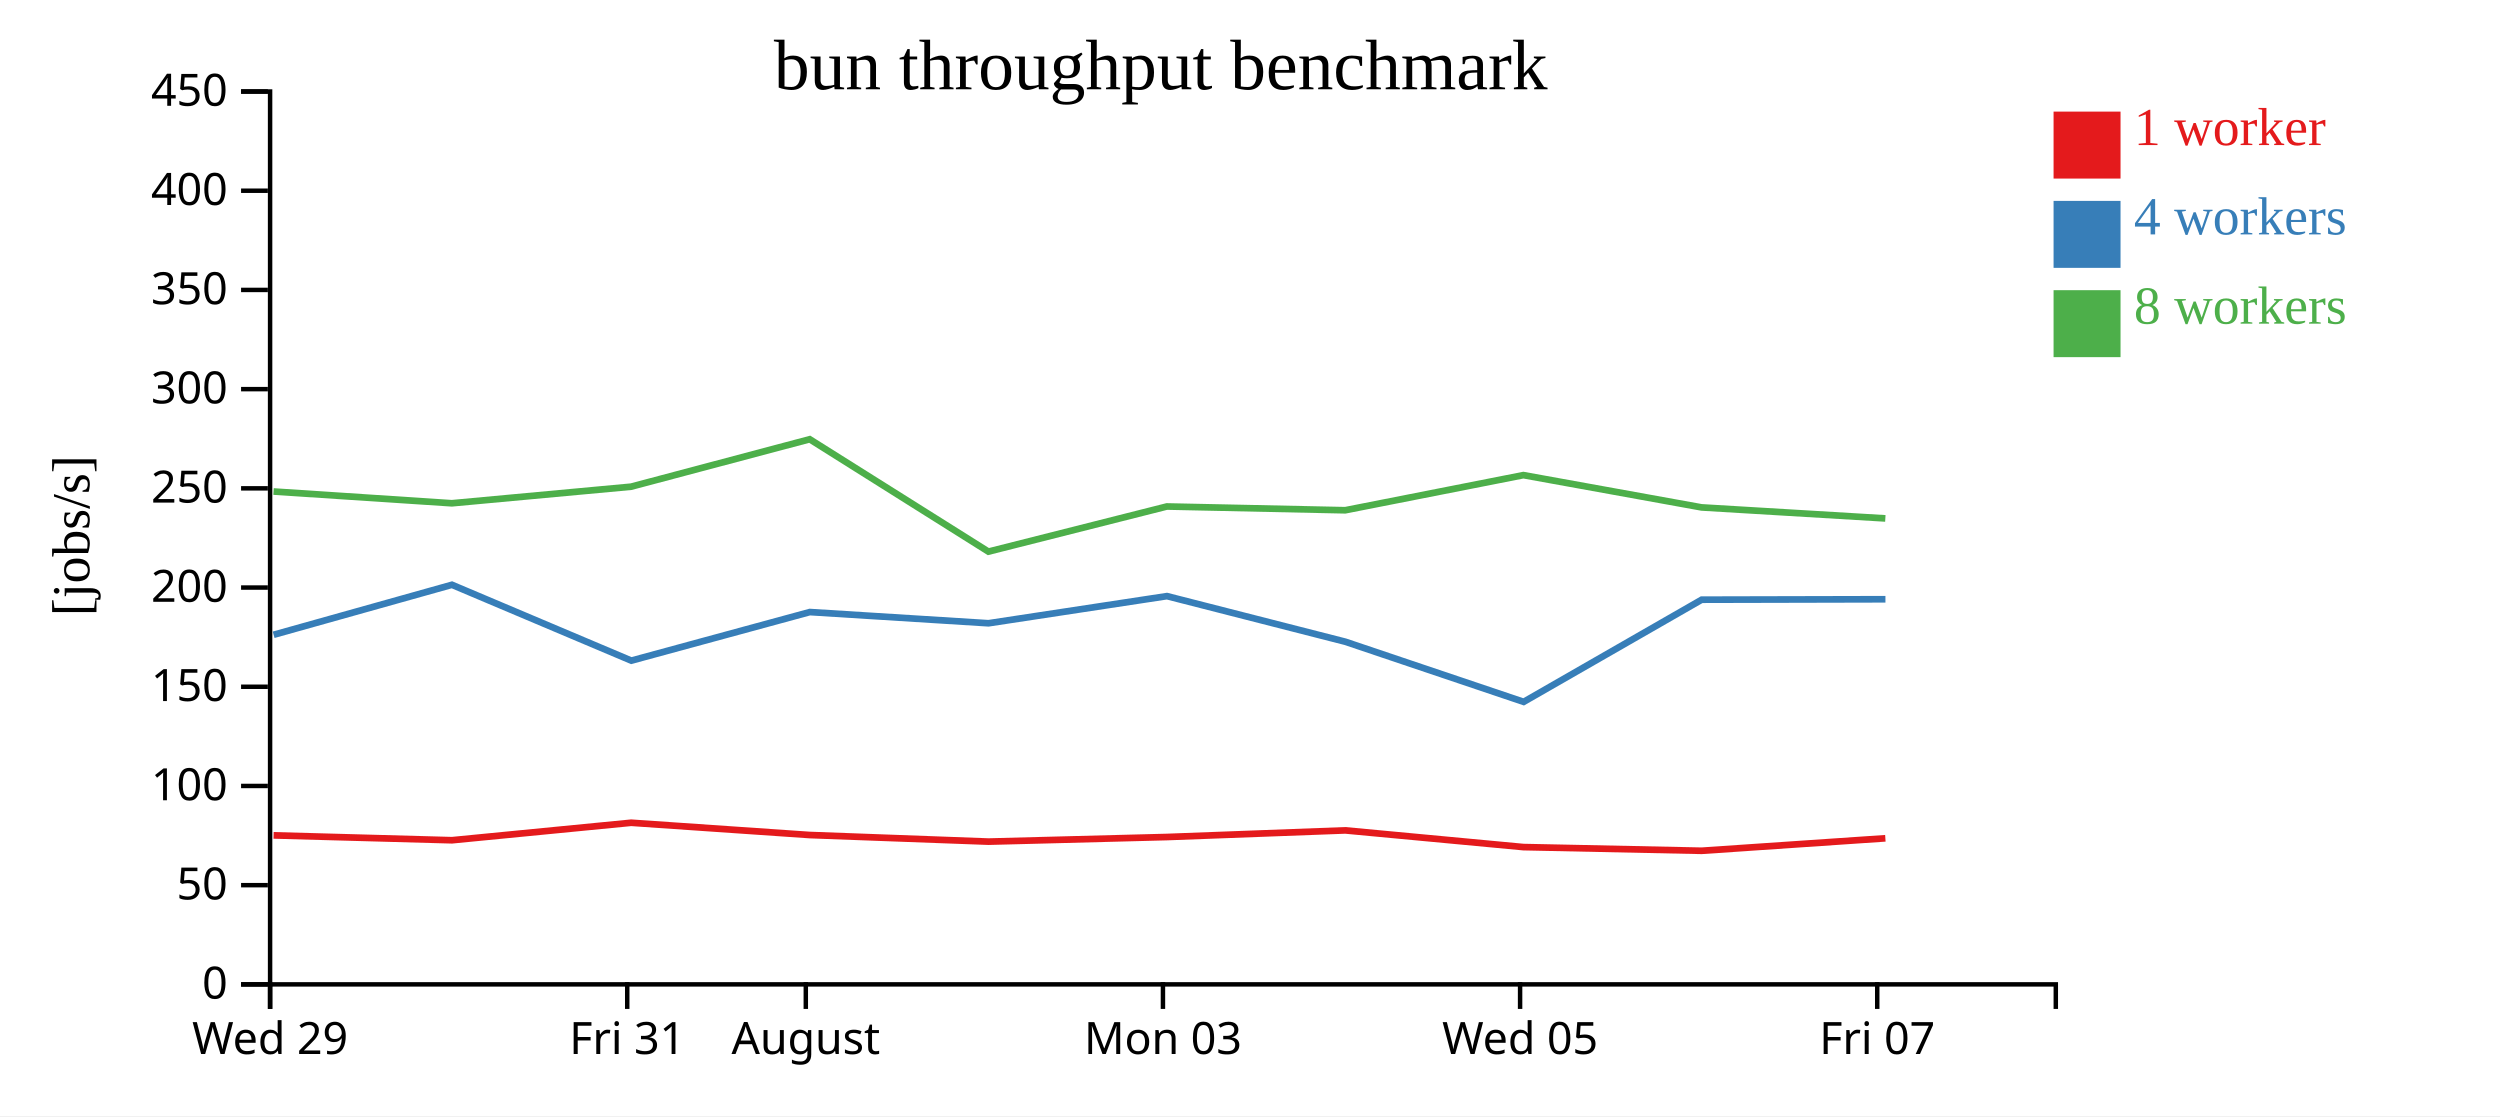
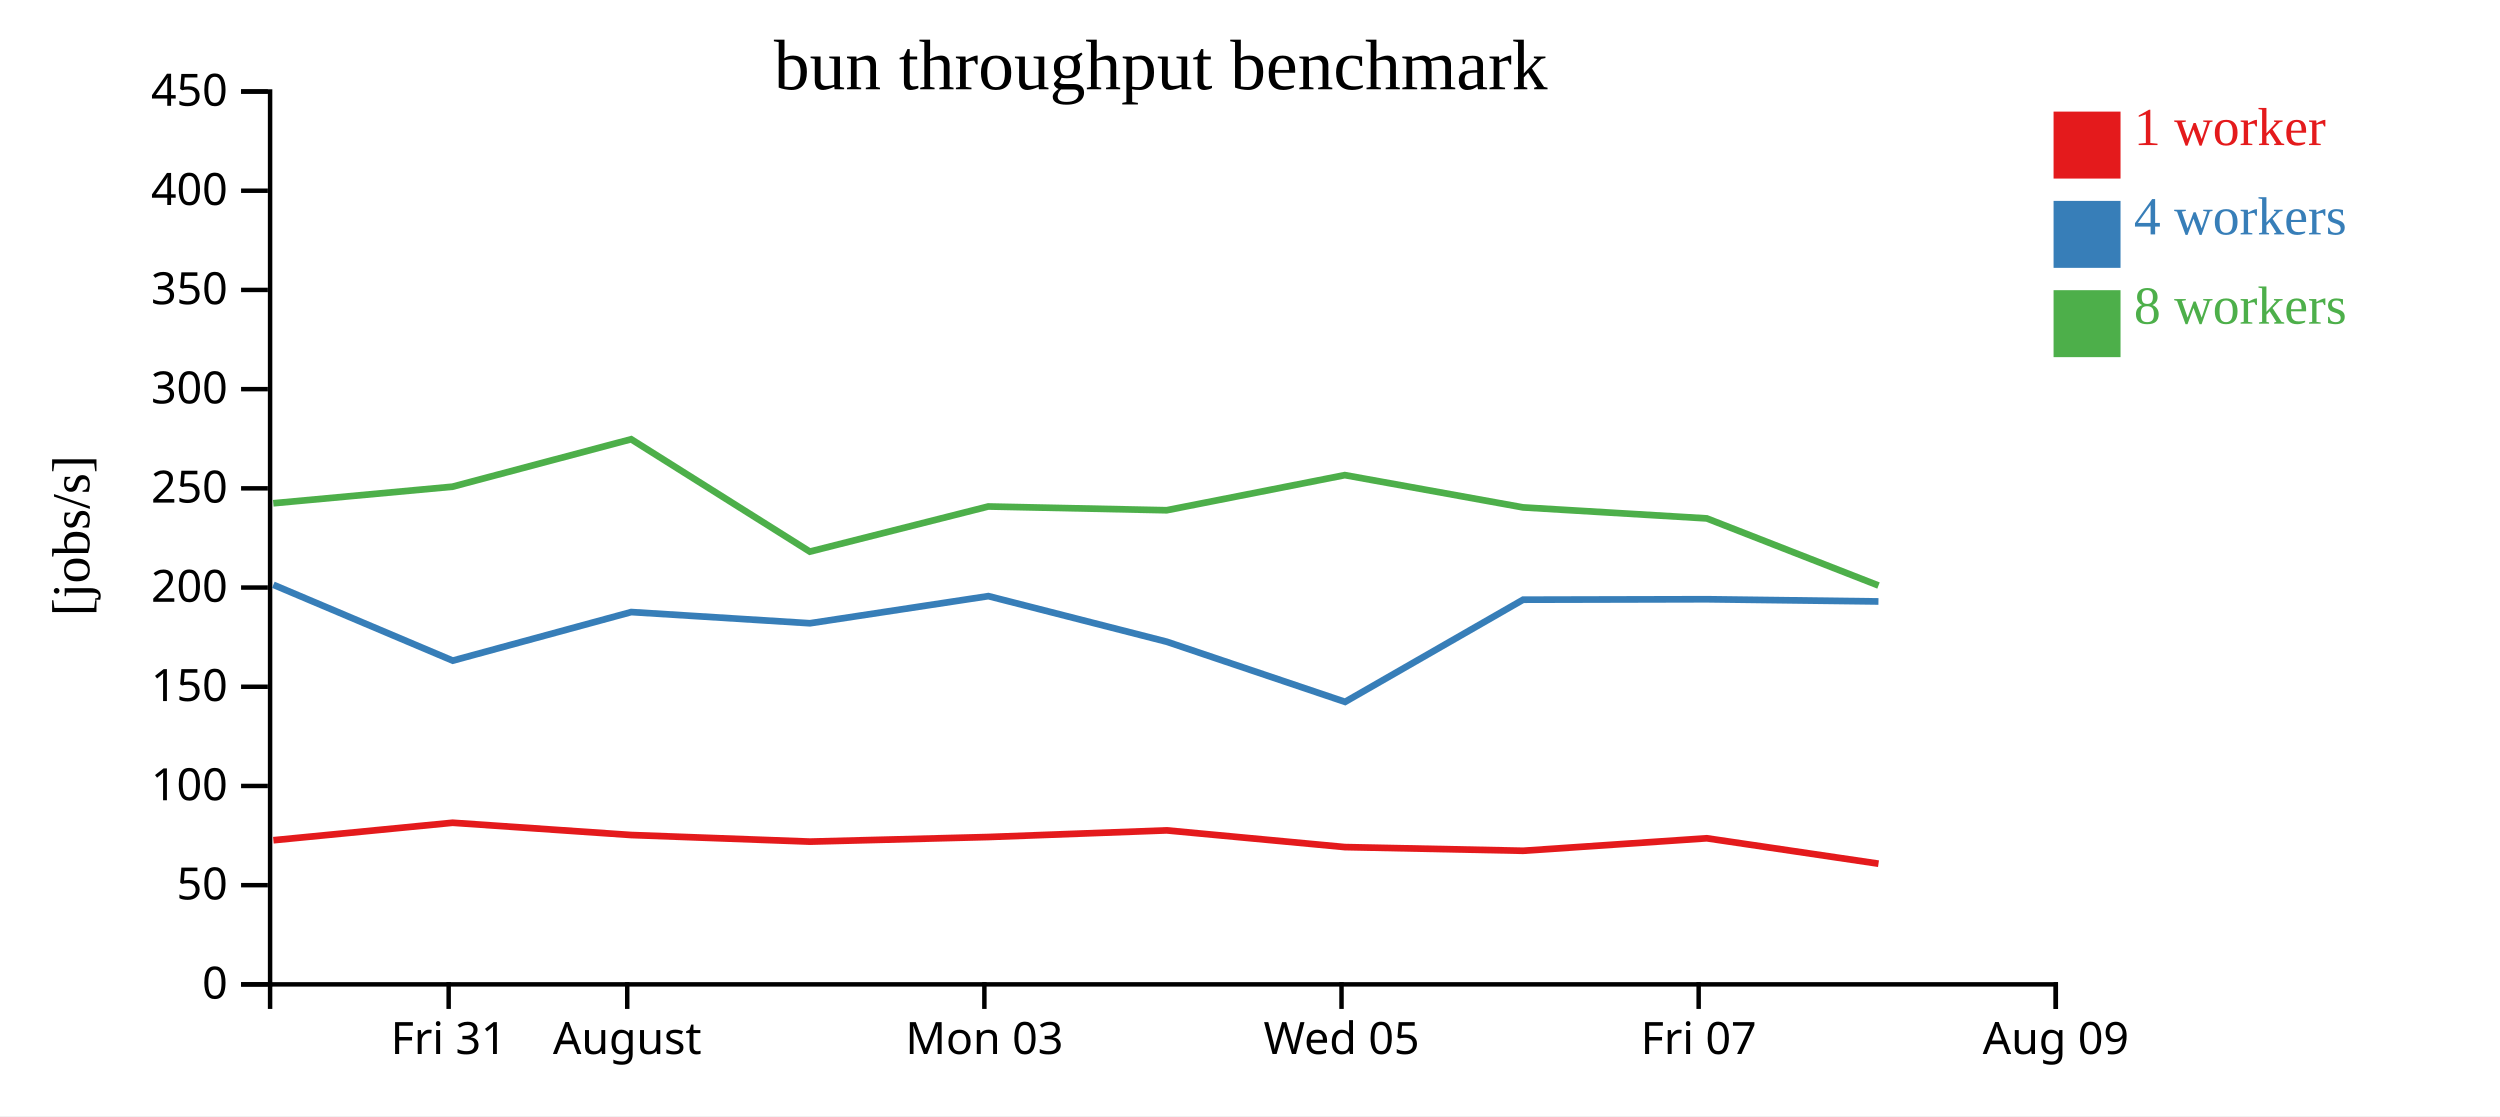
<svg xmlns="http://www.w3.org/2000/svg" width="560" height="250">
  <rect width="100%" height="100%" fill="white" />
  <g transform="translate(60,20)">
    <g transform="translate(0,200)" fill="none" font-size="10" font-family="sans-serif" text-anchor="middle">
      <path class="domain" stroke="currentColor" d="M0.5,6V0.5H400.5V6" />
-       <g class="tick" opacity="1" transform="translate(0.5,0)">
+       <g class="tick" opacity="1" transform="translate(40.5,0)">
        <line stroke="currentColor" y2="6" />
-         <text fill="currentColor" y="9" dy="0.71em">Wed 29</text>
+         <text fill="currentColor" y="9" dy="0.71em">Fri 31</text>
      </g>
      <g class="tick" opacity="1" transform="translate(80.5,0)">
        <line stroke="currentColor" y2="6" />
-         <text fill="currentColor" y="9" dy="0.71em">Fri 31</text>
-       </g>
-       <g class="tick" opacity="1" transform="translate(120.5,0)">
-         <line stroke="currentColor" y2="6" />
        <text fill="currentColor" y="9" dy="0.71em">August</text>
      </g>
-       <g class="tick" opacity="1" transform="translate(200.5,0)">
+       <g class="tick" opacity="1" transform="translate(160.5,0)">
        <line stroke="currentColor" y2="6" />
        <text fill="currentColor" y="9" dy="0.71em">Mon 03</text>
      </g>
-       <g class="tick" opacity="1" transform="translate(280.5,0)">
+       <g class="tick" opacity="1" transform="translate(240.5,0)">
        <line stroke="currentColor" y2="6" />
        <text fill="currentColor" y="9" dy="0.71em">Wed 05</text>
      </g>
-       <g class="tick" opacity="1" transform="translate(360.5,0)">
+       <g class="tick" opacity="1" transform="translate(320.5,0)">
        <line stroke="currentColor" y2="6" />
        <text fill="currentColor" y="9" dy="0.71em">Fri 07</text>
+       </g>
+       <g class="tick" opacity="1" transform="translate(400.5,0)">
+         <line stroke="currentColor" y2="6" />
+         <text fill="currentColor" y="9" dy="0.71em">Aug 09</text>
      </g>
    </g>
    <g fill="none" font-size="10" font-family="sans-serif" text-anchor="end">
      <path class="domain" stroke="currentColor" d="M-6,200.5H0.5V0.5H-6" />
      <g class="tick" opacity="1" transform="translate(0,200.5)">
        <line stroke="currentColor" x2="-6" />
        <text fill="currentColor" x="-9" dy="0.32em">0</text>
      </g>
      <g class="tick" opacity="1" transform="translate(0,178.2778)">
        <line stroke="currentColor" x2="-6" />
        <text fill="currentColor" x="-9" dy="0.32em">50</text>
      </g>
      <g class="tick" opacity="1" transform="translate(0,156.0556)">
        <line stroke="currentColor" x2="-6" />
        <text fill="currentColor" x="-9" dy="0.32em">100</text>
      </g>
      <g class="tick" opacity="1" transform="translate(0,133.8333)">
        <line stroke="currentColor" x2="-6" />
        <text fill="currentColor" x="-9" dy="0.32em">150</text>
      </g>
      <g class="tick" opacity="1" transform="translate(0,111.6111)">
        <line stroke="currentColor" x2="-6" />
        <text fill="currentColor" x="-9" dy="0.32em">200</text>
      </g>
      <g class="tick" opacity="1" transform="translate(0,89.38889)">
        <line stroke="currentColor" x2="-6" />
        <text fill="currentColor" x="-9" dy="0.32em">250</text>
      </g>
      <g class="tick" opacity="1" transform="translate(0,67.16667)">
        <line stroke="currentColor" x2="-6" />
        <text fill="currentColor" x="-9" dy="0.32em">300</text>
      </g>
      <g class="tick" opacity="1" transform="translate(0,44.94444)">
        <line stroke="currentColor" x2="-6" />
        <text fill="currentColor" x="-9" dy="0.32em">350</text>
      </g>
      <g class="tick" opacity="1" transform="translate(0,22.72222)">
        <line stroke="currentColor" x2="-6" />
        <text fill="currentColor" x="-9" dy="0.32em">400</text>
      </g>
      <g class="tick" opacity="1" transform="translate(0,0.5)">
        <line stroke="currentColor" x2="-6" />
        <text fill="currentColor" x="-9" dy="0.32em">450</text>
      </g>
    </g>
    <text text-anchor="middle" style="font-size: 12px" transform="rotate(-90)" y="-40" x="-100">[jobs/s]</text>
    <text text-anchor="middle" style="font-size: 16px" y="0" x="200">bun throughput benchmark</text>
-     <path class="line" fill="none" stroke="#e41a1c" stroke-width="1.5" d="M1.284,167.122L41.239,168.213L81.384,164.296L121.378,167.044L161.438,168.524L201.393,167.492L241.337,166.005L281.255,169.749L321.166,170.574L362.321,167.775" />
-     <path class="line" fill="none" stroke="#377eb8" stroke-width="1.5" d="M1.295,122.191L41.231,110.992L81.413,127.982L121.393,117.102L161.425,119.611L201.396,113.532L241.354,123.749L281.294,137.219L321.177,114.332L362.338,114.233" />
-     <path class="line" fill="none" stroke="#4daf4a" stroke-width="1.5" d="M1.273,90.098L41.215,92.733L81.362,89.018L121.372,78.39L161.401,103.563L201.37,93.453L241.326,94.297L281.237,86.428L321.149,93.657L362.317,96.125" />
+     <path class="line" fill="none" stroke="#e41a1c" stroke-width="1.5" d="M1.239,168.213L41.384,164.296L81.378,167.044L121.438,168.524L161.393,167.492L201.337,166.005L241.255,169.749L281.166,170.574L322.321,167.775L360.784,173.466" />
+     <path class="line" fill="none" stroke="#377eb8" stroke-width="1.5" d="M1.231,110.992L41.413,127.982L81.393,117.102L121.425,119.611L161.396,113.532L201.354,123.749L241.294,137.219L281.177,114.332L322.338,114.233L360.772,114.727" />
+     <path class="line" fill="none" stroke="#4daf4a" stroke-width="1.5" d="M1.215,92.733L41.362,89.018L81.372,78.39L121.401,103.563L161.37,93.453L201.326,94.297L241.237,86.428L281.149,93.657L322.317,96.125L360.787,111.158" />
    <rect class="dot" x="400" y="5" width="15" height="15" style="fill: #e41a1c;" />
    <rect class="dot" x="400" y="25" width="15" height="15" style="fill: #377eb8;" />
    <rect class="dot" x="400" y="45" width="15" height="15" style="fill: #4daf4a;" />
    <text class="label" x="418" y="12.5" style="fill: #e41a1c; alignment-baseline: middle;" text-anchor="left">1 worker</text>
    <text class="label" x="418" y="32.5" style="fill: #377eb8; alignment-baseline: middle;" text-anchor="left">4 workers</text>
    <text class="label" x="418" y="52.5" style="fill: #4daf4a; alignment-baseline: middle;" text-anchor="left">8 workers</text>
  </g>
</svg>
